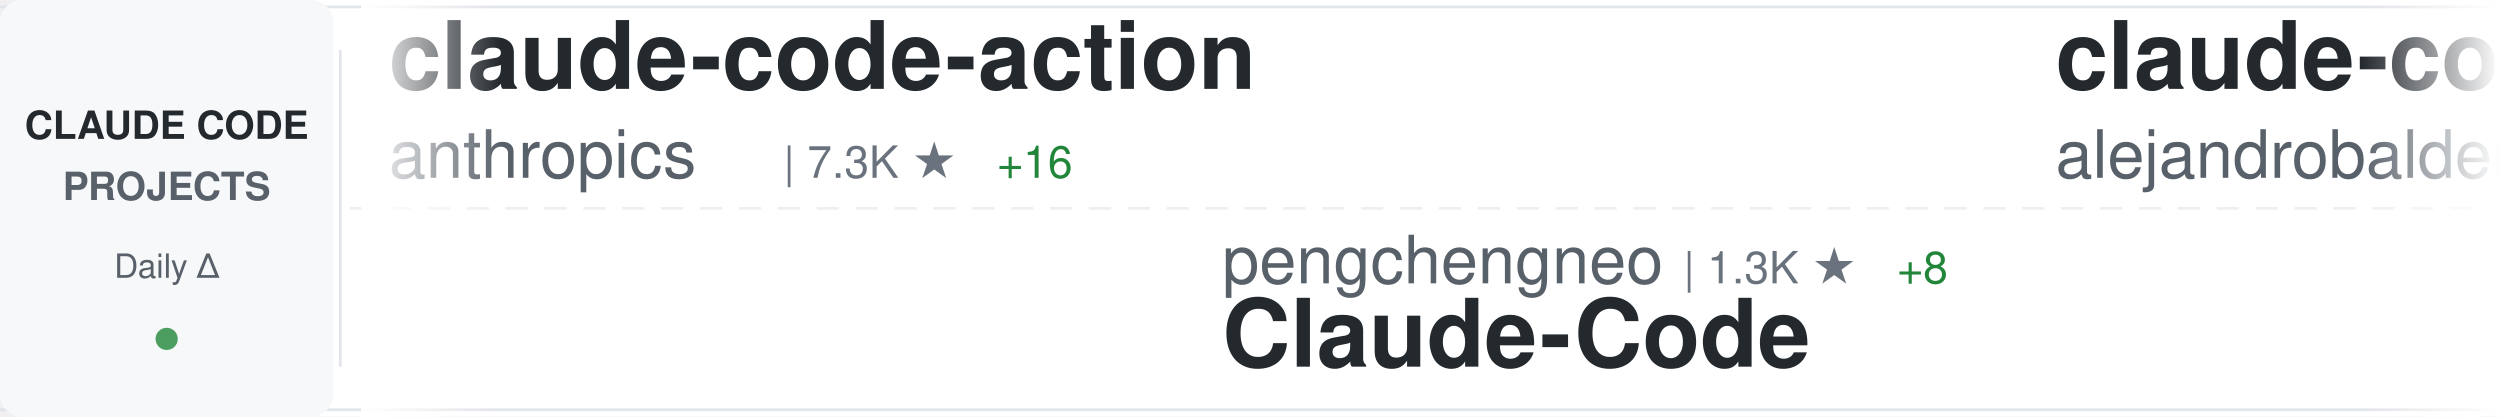
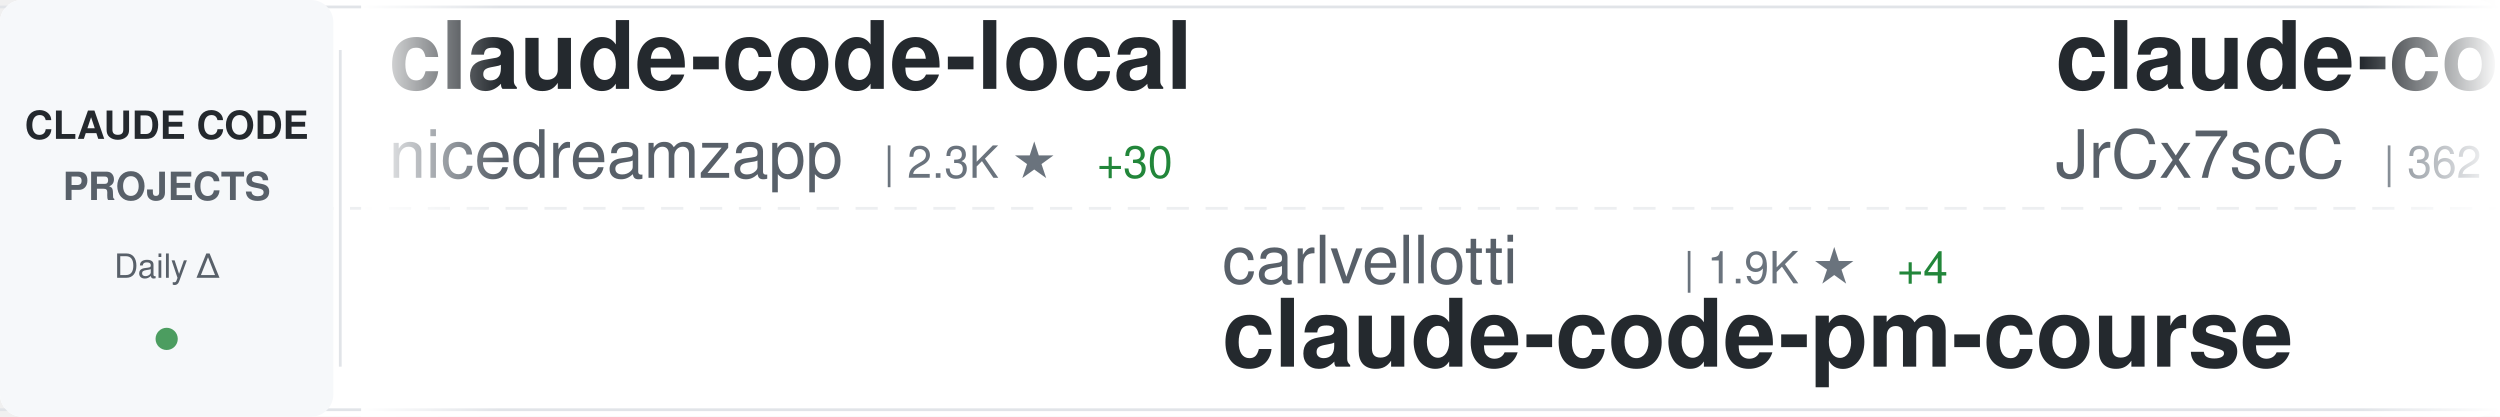
<svg xmlns="http://www.w3.org/2000/svg" width="900" height="150">
  <defs>
    <linearGradient id="awesomeLeftFade" x1="0%" y1="0%" x2="100%" y2="0%">
      <stop offset="0%" style="stop-color:#ffffff;stop-opacity:1" />
      <stop offset="100%" style="stop-color:#ffffff;stop-opacity:0" />
    </linearGradient>
    <linearGradient id="awesomeRightFade" x1="0%" y1="0%" x2="100%" y2="0%">
      <stop offset="0%" style="stop-color:#ffffff;stop-opacity:0" />
      <stop offset="100%" style="stop-color:#ffffff;stop-opacity:1" />
    </linearGradient>
  </defs>
  <rect width="900" height="150" fill="#ffffff" rx="8" />
  <rect x="0" y="2" width="900" height="1" fill="#e1e4e8" />
  <rect x="0" y="147" width="900" height="1" fill="#e1e4e8" />
  <line x1="0" y1="75" x2="900" y2="75" stroke="#e1e4e8" stroke-width="1" stroke-dasharray="8 6" opacity="0.6" />
  <rect x="0" y="0" width="120" height="150" fill="#f6f8fa" rx="8" />
  <text x="60" y="50" font-family="-apple-system, BlinkMacSystemFont, 'Segoe UI', Helvetica, Arial, sans-serif" font-size="14" font-weight="600" fill="#24292e" text-anchor="middle">CLAUDE CODE</text>
  <text x="60" y="72" font-family="-apple-system, BlinkMacSystemFont, 'Segoe UI', Helvetica, Arial, sans-serif" font-size="14" font-weight="600" fill="#586069" text-anchor="middle">PROJECTS</text>
  <text x="60" y="100" font-family="-apple-system, BlinkMacSystemFont, 'Segoe UI', Helvetica, Arial, sans-serif" font-size="12" font-weight="500" fill="#586069" text-anchor="middle">Daily Δ</text>
  <circle cx="60" cy="122" r="4" fill="#22863a" opacity="0.8" />
  <rect x="122" y="18" width="1" height="114" fill="#e1e4e8" />
  <clipPath id="awesomeTickerClip">
    <rect x="130" y="0" width="770" height="150" />
  </clipPath>
  <g clip-path="url(#awesomeTickerClip)">
    <g id="awesomeTickerItems">
      <animateTransform attributeName="transform" attributeType="XML" type="translate" from="0 0" to="-3000 0" dur="54s" repeatCount="indefinite" />
      <g transform="translate(0, 0)">
-         <text x="140" y="32" font-family="-apple-system, BlinkMacSystemFont, 'Segoe UI', Helvetica, Arial, sans-serif" font-size="34" font-weight="600" fill="#24292e">claude-code-action</text>
-         <text x="140" y="64" font-family="-apple-system, BlinkMacSystemFont, 'Segoe UI', Helvetica, Arial, sans-serif" font-size="24" font-weight="400" fill="#586069">anthropics</text>
-         <text x="282" y="64" font-family="-apple-system, BlinkMacSystemFont, 'Segoe UI', Helvetica, Arial, sans-serif" font-size="16" font-weight="500" fill="#6a737d">| 7.3K ★</text>
-         <text x="359" y="64" font-family="-apple-system, BlinkMacSystemFont, 'Segoe UI', Helvetica, Arial, sans-serif" font-size="16" font-weight="500" fill="#22863a"> +16</text>
+         <text x="140" y="32" font-family="-apple-system, BlinkMacSystemFont, 'Segoe UI', Helvetica, Arial, sans-serif" font-size="34" font-weight="600" fill="#24292e">claude-code-local</text>
+         <text x="140" y="64" font-family="-apple-system, BlinkMacSystemFont, 'Segoe UI', Helvetica, Arial, sans-serif" font-size="24" font-weight="400" fill="#586069">nicedreamzapp</text>
+         <text x="318" y="64" font-family="-apple-system, BlinkMacSystemFont, 'Segoe UI', Helvetica, Arial, sans-serif" font-size="16" font-weight="500" fill="#6a737d">| 2.3K ★</text>
+         <text x="395" y="64" font-family="-apple-system, BlinkMacSystemFont, 'Segoe UI', Helvetica, Arial, sans-serif" font-size="16" font-weight="500" fill="#22863a"> +30</text>
      </g>
      <g transform="translate(300, 0)">
-         <text x="140" y="102" font-family="-apple-system, BlinkMacSystemFont, 'Segoe UI', Helvetica, Arial, sans-serif" font-size="24" font-weight="400" fill="#586069">pengchengneo</text>
-         <text x="306" y="102" font-family="-apple-system, BlinkMacSystemFont, 'Segoe UI', Helvetica, Arial, sans-serif" font-size="16" font-weight="500" fill="#6a737d">| 1.3K ★</text>
-         <text x="383" y="102" font-family="-apple-system, BlinkMacSystemFont, 'Segoe UI', Helvetica, Arial, sans-serif" font-size="16" font-weight="500" fill="#22863a"> +8</text>
-         <text x="140" y="132" font-family="-apple-system, BlinkMacSystemFont, 'Segoe UI', Helvetica, Arial, sans-serif" font-size="34" font-weight="600" fill="#24292e">Claude-Code</text>
+         <text x="140" y="102" font-family="-apple-system, BlinkMacSystemFont, 'Segoe UI', Helvetica, Arial, sans-serif" font-size="24" font-weight="400" fill="#586069">carlvellotti</text>
+         <text x="306" y="102" font-family="-apple-system, BlinkMacSystemFont, 'Segoe UI', Helvetica, Arial, sans-serif" font-size="16" font-weight="500" fill="#6a737d">| 1.9K ★</text>
+         <text x="383" y="102" font-family="-apple-system, BlinkMacSystemFont, 'Segoe UI', Helvetica, Arial, sans-serif" font-size="16" font-weight="500" fill="#22863a"> +4</text>
+         <text x="140" y="132" font-family="-apple-system, BlinkMacSystemFont, 'Segoe UI', Helvetica, Arial, sans-serif" font-size="34" font-weight="600" fill="#24292e">claude-code-pm-course</text>
      </g>
      <g transform="translate(600, 0)">
-         <text x="140" y="32" font-family="-apple-system, BlinkMacSystemFont, 'Segoe UI', Helvetica, Arial, sans-serif" font-size="34" font-weight="600" fill="#24292e">claude-code-from-source</text>
-         <text x="140" y="64" font-family="-apple-system, BlinkMacSystemFont, 'Segoe UI', Helvetica, Arial, sans-serif" font-size="24" font-weight="400" fill="#586069">alejandrobalderas</text>
-         <text x="366" y="64" font-family="-apple-system, BlinkMacSystemFont, 'Segoe UI', Helvetica, Arial, sans-serif" font-size="16" font-weight="500" fill="#6a737d">| 1.8K ★</text>
-         <text x="443" y="64" font-family="-apple-system, BlinkMacSystemFont, 'Segoe UI', Helvetica, Arial, sans-serif" font-size="16" font-weight="500" fill="#22863a"> +8</text>
+         <text x="140" y="32" font-family="-apple-system, BlinkMacSystemFont, 'Segoe UI', Helvetica, Arial, sans-serif" font-size="34" font-weight="600" fill="#24292e">claude-code-source</text>
+         <text x="140" y="64" font-family="-apple-system, BlinkMacSystemFont, 'Segoe UI', Helvetica, Arial, sans-serif" font-size="24" font-weight="400" fill="#586069">JrCx7scC</text>
+         <text x="258" y="64" font-family="-apple-system, BlinkMacSystemFont, 'Segoe UI', Helvetica, Arial, sans-serif" font-size="16" font-weight="500" fill="#6a737d">| 362 ★</text>
+         <text x="326" y="64" font-family="-apple-system, BlinkMacSystemFont, 'Segoe UI', Helvetica, Arial, sans-serif" font-size="16" font-weight="500" fill="#22863a"> +1</text>
      </g>
      <g transform="translate(900, 0)">
-         <text x="140" y="102" font-family="-apple-system, BlinkMacSystemFont, 'Segoe UI', Helvetica, Arial, sans-serif" font-size="24" font-weight="400" fill="#586069">luyao618</text>
-         <text x="258" y="102" font-family="-apple-system, BlinkMacSystemFont, 'Segoe UI', Helvetica, Arial, sans-serif" font-size="16" font-weight="500" fill="#6a737d">| 1.3K ★</text>
-         <text x="335" y="102" font-family="-apple-system, BlinkMacSystemFont, 'Segoe UI', Helvetica, Arial, sans-serif" font-size="16" font-weight="500" fill="#22863a"> +11</text>
-         <text x="140" y="132" font-family="-apple-system, BlinkMacSystemFont, 'Segoe UI', Helvetica, Arial, sans-serif" font-size="34" font-weight="600" fill="#24292e">Claude-Code-Source-Study</text>
+         <text x="140" y="102" font-family="-apple-system, BlinkMacSystemFont, 'Segoe UI', Helvetica, Arial, sans-serif" font-size="24" font-weight="400" fill="#586069">Hyper66666</text>
+         <text x="282" y="102" font-family="-apple-system, BlinkMacSystemFont, 'Segoe UI', Helvetica, Arial, sans-serif" font-size="16" font-weight="500" fill="#6a737d">| 212 ★</text>
+         <text x="140" y="132" font-family="-apple-system, BlinkMacSystemFont, 'Segoe UI', Helvetica, Arial, sans-serif" font-size="34" font-weight="600" fill="#24292e">claude-code-sourcemap</text>
      </g>
      <g transform="translate(1200, 0)">
-         <text x="140" y="32" font-family="-apple-system, BlinkMacSystemFont, 'Segoe UI', Helvetica, Arial, sans-serif" font-size="34" font-weight="600" fill="#24292e">ralph</text>
-         <text x="140" y="64" font-family="-apple-system, BlinkMacSystemFont, 'Segoe UI', Helvetica, Arial, sans-serif" font-size="24" font-weight="400" fill="#586069">snarktank</text>
-         <text x="270" y="64" font-family="-apple-system, BlinkMacSystemFont, 'Segoe UI', Helvetica, Arial, sans-serif" font-size="16" font-weight="500" fill="#6a737d">| 18.1K ★</text>
-         <text x="356" y="64" font-family="-apple-system, BlinkMacSystemFont, 'Segoe UI', Helvetica, Arial, sans-serif" font-size="16" font-weight="500" fill="#22863a"> +110</text>
+         <text x="140" y="32" font-family="-apple-system, BlinkMacSystemFont, 'Segoe UI', Helvetica, Arial, sans-serif" font-size="34" font-weight="600" fill="#24292e">Claude-code</text>
+         <text x="140" y="64" font-family="-apple-system, BlinkMacSystemFont, 'Segoe UI', Helvetica, Arial, sans-serif" font-size="24" font-weight="400" fill="#586069">fazxes</text>
+         <text x="234" y="64" font-family="-apple-system, BlinkMacSystemFont, 'Segoe UI', Helvetica, Arial, sans-serif" font-size="16" font-weight="500" fill="#6a737d">| 211 ★</text>
+         <text x="302" y="64" font-family="-apple-system, BlinkMacSystemFont, 'Segoe UI', Helvetica, Arial, sans-serif" font-size="16" font-weight="500" fill="#22863a"> +1</text>
      </g>
      <g transform="translate(1500, 0)">
-         <text x="140" y="102" font-family="-apple-system, BlinkMacSystemFont, 'Segoe UI', Helvetica, Arial, sans-serif" font-size="24" font-weight="400" fill="#586069">Donchitos</text>
-         <text x="270" y="102" font-family="-apple-system, BlinkMacSystemFont, 'Segoe UI', Helvetica, Arial, sans-serif" font-size="16" font-weight="500" fill="#6a737d">| 16.5K ★</text>
-         <text x="356" y="102" font-family="-apple-system, BlinkMacSystemFont, 'Segoe UI', Helvetica, Arial, sans-serif" font-size="16" font-weight="500" fill="#22863a"> +139</text>
-         <text x="140" y="132" font-family="-apple-system, BlinkMacSystemFont, 'Segoe UI', Helvetica, Arial, sans-serif" font-size="34" font-weight="600" fill="#24292e">Claude-Code-Game-Studios</text>
+         <text x="140" y="102" font-family="-apple-system, BlinkMacSystemFont, 'Segoe UI', Helvetica, Arial, sans-serif" font-size="24" font-weight="400" fill="#586069">lintsinghua</text>
+         <text x="294" y="102" font-family="-apple-system, BlinkMacSystemFont, 'Segoe UI', Helvetica, Arial, sans-serif" font-size="16" font-weight="500" fill="#6a737d">| 3.0K ★</text>
+         <text x="371" y="102" font-family="-apple-system, BlinkMacSystemFont, 'Segoe UI', Helvetica, Arial, sans-serif" font-size="16" font-weight="500" fill="#22863a"> +30</text>
+         <text x="140" y="132" font-family="-apple-system, BlinkMacSystemFont, 'Segoe UI', Helvetica, Arial, sans-serif" font-size="34" font-weight="600" fill="#24292e">claude-code-book</text>
      </g>
      <g transform="translate(1800, 0)">
-         <text x="140" y="32" font-family="-apple-system, BlinkMacSystemFont, 'Segoe UI', Helvetica, Arial, sans-serif" font-size="34" font-weight="600" fill="#24292e">awesome-claude-code-suba...</text>
-         <text x="140" y="64" font-family="-apple-system, BlinkMacSystemFont, 'Segoe UI', Helvetica, Arial, sans-serif" font-size="24" font-weight="400" fill="#586069">VoltAgent</text>
-         <text x="270" y="64" font-family="-apple-system, BlinkMacSystemFont, 'Segoe UI', Helvetica, Arial, sans-serif" font-size="16" font-weight="500" fill="#6a737d">| 18.7K ★</text>
-         <text x="356" y="64" font-family="-apple-system, BlinkMacSystemFont, 'Segoe UI', Helvetica, Arial, sans-serif" font-size="16" font-weight="500" fill="#22863a"> +95</text>
+         <text x="140" y="32" font-family="-apple-system, BlinkMacSystemFont, 'Segoe UI', Helvetica, Arial, sans-serif" font-size="34" font-weight="600" fill="#24292e">claude-code-prompts</text>
+         <text x="140" y="64" font-family="-apple-system, BlinkMacSystemFont, 'Segoe UI', Helvetica, Arial, sans-serif" font-size="24" font-weight="400" fill="#586069">repowise-dev</text>
+         <text x="306" y="64" font-family="-apple-system, BlinkMacSystemFont, 'Segoe UI', Helvetica, Arial, sans-serif" font-size="16" font-weight="500" fill="#6a737d">| 978 ★</text>
+         <text x="374" y="64" font-family="-apple-system, BlinkMacSystemFont, 'Segoe UI', Helvetica, Arial, sans-serif" font-size="16" font-weight="500" fill="#22863a"> +5</text>
      </g>
      <g transform="translate(2100, 0)">
-         <text x="140" y="102" font-family="-apple-system, BlinkMacSystemFont, 'Segoe UI', Helvetica, Arial, sans-serif" font-size="24" font-weight="400" fill="#586069">bfly123</text>
-         <text x="246" y="102" font-family="-apple-system, BlinkMacSystemFont, 'Segoe UI', Helvetica, Arial, sans-serif" font-size="16" font-weight="500" fill="#6a737d">| 2.4K ★</text>
-         <text x="323" y="102" font-family="-apple-system, BlinkMacSystemFont, 'Segoe UI', Helvetica, Arial, sans-serif" font-size="16" font-weight="500" fill="#22863a"> +11</text>
-         <text x="140" y="132" font-family="-apple-system, BlinkMacSystemFont, 'Segoe UI', Helvetica, Arial, sans-serif" font-size="34" font-weight="600" fill="#24292e">claude_code_bridge</text>
+         <text x="140" y="102" font-family="-apple-system, BlinkMacSystemFont, 'Segoe UI', Helvetica, Arial, sans-serif" font-size="24" font-weight="400" fill="#586069">https-deeplearning-ai</text>
+         <text x="414" y="102" font-family="-apple-system, BlinkMacSystemFont, 'Segoe UI', Helvetica, Arial, sans-serif" font-size="16" font-weight="500" fill="#6a737d">| 497 ★</text>
+         <text x="140" y="132" font-family="-apple-system, BlinkMacSystemFont, 'Segoe UI', Helvetica, Arial, sans-serif" font-size="34" font-weight="600" fill="#24292e">sc-claude-code-files</text>
      </g>
      <g transform="translate(2400, 0)">
-         <text x="140" y="32" font-family="-apple-system, BlinkMacSystemFont, 'Segoe UI', Helvetica, Arial, sans-serif" font-size="34" font-weight="600" fill="#24292e">claude-code-analysis</text>
-         <text x="140" y="64" font-family="-apple-system, BlinkMacSystemFont, 'Segoe UI', Helvetica, Arial, sans-serif" font-size="24" font-weight="400" fill="#586069">liuup</text>
-         <text x="222" y="64" font-family="-apple-system, BlinkMacSystemFont, 'Segoe UI', Helvetica, Arial, sans-serif" font-size="16" font-weight="500" fill="#6a737d">| 2.1K ★</text>
-         <text x="299" y="64" font-family="-apple-system, BlinkMacSystemFont, 'Segoe UI', Helvetica, Arial, sans-serif" font-size="16" font-weight="500" fill="#22863a"> +32</text>
+         <text x="140" y="32" font-family="-apple-system, BlinkMacSystemFont, 'Segoe UI', Helvetica, Arial, sans-serif" font-size="34" font-weight="600" fill="#24292e">claude-code-hub</text>
+         <text x="140" y="64" font-family="-apple-system, BlinkMacSystemFont, 'Segoe UI', Helvetica, Arial, sans-serif" font-size="24" font-weight="400" fill="#586069">ding113</text>
+         <text x="246" y="64" font-family="-apple-system, BlinkMacSystemFont, 'Segoe UI', Helvetica, Arial, sans-serif" font-size="16" font-weight="500" fill="#6a737d">| 2.7K ★</text>
+         <text x="323" y="64" font-family="-apple-system, BlinkMacSystemFont, 'Segoe UI', Helvetica, Arial, sans-serif" font-size="16" font-weight="500" fill="#22863a"> +12</text>
      </g>
      <g transform="translate(2700, 0)">
-         <text x="140" y="102" font-family="-apple-system, BlinkMacSystemFont, 'Segoe UI', Helvetica, Arial, sans-serif" font-size="24" font-weight="400" fill="#586069">router-for-me</text>
-         <text x="318" y="102" font-family="-apple-system, BlinkMacSystemFont, 'Segoe UI', Helvetica, Arial, sans-serif" font-size="16" font-weight="500" fill="#6a737d">| 29.5K ★</text>
-         <text x="404" y="102" font-family="-apple-system, BlinkMacSystemFont, 'Segoe UI', Helvetica, Arial, sans-serif" font-size="16" font-weight="500" fill="#22863a"> +282</text>
-         <text x="140" y="132" font-family="-apple-system, BlinkMacSystemFont, 'Segoe UI', Helvetica, Arial, sans-serif" font-size="34" font-weight="600" fill="#24292e">CLIProxyAPI</text>
+         <text x="140" y="102" font-family="-apple-system, BlinkMacSystemFont, 'Segoe UI', Helvetica, Arial, sans-serif" font-size="24" font-weight="400" fill="#586069">ponponon</text>
+         <text x="258" y="102" font-family="-apple-system, BlinkMacSystemFont, 'Segoe UI', Helvetica, Arial, sans-serif" font-size="16" font-weight="500" fill="#6a737d">| 2.2K ★</text>
+         <text x="335" y="102" font-family="-apple-system, BlinkMacSystemFont, 'Segoe UI', Helvetica, Arial, sans-serif" font-size="16" font-weight="500" fill="#22863a"> +2</text>
+         <text x="140" y="132" font-family="-apple-system, BlinkMacSystemFont, 'Segoe UI', Helvetica, Arial, sans-serif" font-size="34" font-weight="600" fill="#24292e">claude_code_src</text>
      </g>
      <g transform="translate(3000, 0)">
-         <text x="140" y="32" font-family="-apple-system, BlinkMacSystemFont, 'Segoe UI', Helvetica, Arial, sans-serif" font-size="34" font-weight="600" fill="#24292e">claude-code-action</text>
-         <text x="140" y="64" font-family="-apple-system, BlinkMacSystemFont, 'Segoe UI', Helvetica, Arial, sans-serif" font-size="24" font-weight="400" fill="#586069">anthropics</text>
-         <text x="282" y="64" font-family="-apple-system, BlinkMacSystemFont, 'Segoe UI', Helvetica, Arial, sans-serif" font-size="16" font-weight="500" fill="#6a737d">| 7.3K ★</text>
-         <text x="359" y="64" font-family="-apple-system, BlinkMacSystemFont, 'Segoe UI', Helvetica, Arial, sans-serif" font-size="16" font-weight="500" fill="#22863a"> +16</text>
+         <text x="140" y="32" font-family="-apple-system, BlinkMacSystemFont, 'Segoe UI', Helvetica, Arial, sans-serif" font-size="34" font-weight="600" fill="#24292e">claude-code-local</text>
+         <text x="140" y="64" font-family="-apple-system, BlinkMacSystemFont, 'Segoe UI', Helvetica, Arial, sans-serif" font-size="24" font-weight="400" fill="#586069">nicedreamzapp</text>
+         <text x="318" y="64" font-family="-apple-system, BlinkMacSystemFont, 'Segoe UI', Helvetica, Arial, sans-serif" font-size="16" font-weight="500" fill="#6a737d">| 2.3K ★</text>
+         <text x="395" y="64" font-family="-apple-system, BlinkMacSystemFont, 'Segoe UI', Helvetica, Arial, sans-serif" font-size="16" font-weight="500" fill="#22863a"> +30</text>
      </g>
      <g transform="translate(3300, 0)">
-         <text x="140" y="102" font-family="-apple-system, BlinkMacSystemFont, 'Segoe UI', Helvetica, Arial, sans-serif" font-size="24" font-weight="400" fill="#586069">pengchengneo</text>
-         <text x="306" y="102" font-family="-apple-system, BlinkMacSystemFont, 'Segoe UI', Helvetica, Arial, sans-serif" font-size="16" font-weight="500" fill="#6a737d">| 1.3K ★</text>
-         <text x="383" y="102" font-family="-apple-system, BlinkMacSystemFont, 'Segoe UI', Helvetica, Arial, sans-serif" font-size="16" font-weight="500" fill="#22863a"> +8</text>
-         <text x="140" y="132" font-family="-apple-system, BlinkMacSystemFont, 'Segoe UI', Helvetica, Arial, sans-serif" font-size="34" font-weight="600" fill="#24292e">Claude-Code</text>
+         <text x="140" y="102" font-family="-apple-system, BlinkMacSystemFont, 'Segoe UI', Helvetica, Arial, sans-serif" font-size="24" font-weight="400" fill="#586069">carlvellotti</text>
+         <text x="306" y="102" font-family="-apple-system, BlinkMacSystemFont, 'Segoe UI', Helvetica, Arial, sans-serif" font-size="16" font-weight="500" fill="#6a737d">| 1.9K ★</text>
+         <text x="383" y="102" font-family="-apple-system, BlinkMacSystemFont, 'Segoe UI', Helvetica, Arial, sans-serif" font-size="16" font-weight="500" fill="#22863a"> +4</text>
+         <text x="140" y="132" font-family="-apple-system, BlinkMacSystemFont, 'Segoe UI', Helvetica, Arial, sans-serif" font-size="34" font-weight="600" fill="#24292e">claude-code-pm-course</text>
      </g>
      <g transform="translate(3600, 0)">
-         <text x="140" y="32" font-family="-apple-system, BlinkMacSystemFont, 'Segoe UI', Helvetica, Arial, sans-serif" font-size="34" font-weight="600" fill="#24292e">claude-code-from-source</text>
-         <text x="140" y="64" font-family="-apple-system, BlinkMacSystemFont, 'Segoe UI', Helvetica, Arial, sans-serif" font-size="24" font-weight="400" fill="#586069">alejandrobalderas</text>
-         <text x="366" y="64" font-family="-apple-system, BlinkMacSystemFont, 'Segoe UI', Helvetica, Arial, sans-serif" font-size="16" font-weight="500" fill="#6a737d">| 1.8K ★</text>
-         <text x="443" y="64" font-family="-apple-system, BlinkMacSystemFont, 'Segoe UI', Helvetica, Arial, sans-serif" font-size="16" font-weight="500" fill="#22863a"> +8</text>
+         <text x="140" y="32" font-family="-apple-system, BlinkMacSystemFont, 'Segoe UI', Helvetica, Arial, sans-serif" font-size="34" font-weight="600" fill="#24292e">claude-code-source</text>
+         <text x="140" y="64" font-family="-apple-system, BlinkMacSystemFont, 'Segoe UI', Helvetica, Arial, sans-serif" font-size="24" font-weight="400" fill="#586069">JrCx7scC</text>
+         <text x="258" y="64" font-family="-apple-system, BlinkMacSystemFont, 'Segoe UI', Helvetica, Arial, sans-serif" font-size="16" font-weight="500" fill="#6a737d">| 362 ★</text>
+         <text x="326" y="64" font-family="-apple-system, BlinkMacSystemFont, 'Segoe UI', Helvetica, Arial, sans-serif" font-size="16" font-weight="500" fill="#22863a"> +1</text>
      </g>
      <g transform="translate(3900, 0)">
-         <text x="140" y="102" font-family="-apple-system, BlinkMacSystemFont, 'Segoe UI', Helvetica, Arial, sans-serif" font-size="24" font-weight="400" fill="#586069">luyao618</text>
-         <text x="258" y="102" font-family="-apple-system, BlinkMacSystemFont, 'Segoe UI', Helvetica, Arial, sans-serif" font-size="16" font-weight="500" fill="#6a737d">| 1.3K ★</text>
-         <text x="335" y="102" font-family="-apple-system, BlinkMacSystemFont, 'Segoe UI', Helvetica, Arial, sans-serif" font-size="16" font-weight="500" fill="#22863a"> +11</text>
-         <text x="140" y="132" font-family="-apple-system, BlinkMacSystemFont, 'Segoe UI', Helvetica, Arial, sans-serif" font-size="34" font-weight="600" fill="#24292e">Claude-Code-Source-Study</text>
+         <text x="140" y="102" font-family="-apple-system, BlinkMacSystemFont, 'Segoe UI', Helvetica, Arial, sans-serif" font-size="24" font-weight="400" fill="#586069">Hyper66666</text>
+         <text x="282" y="102" font-family="-apple-system, BlinkMacSystemFont, 'Segoe UI', Helvetica, Arial, sans-serif" font-size="16" font-weight="500" fill="#6a737d">| 212 ★</text>
+         <text x="140" y="132" font-family="-apple-system, BlinkMacSystemFont, 'Segoe UI', Helvetica, Arial, sans-serif" font-size="34" font-weight="600" fill="#24292e">claude-code-sourcemap</text>
      </g>
    </g>
  </g>
  <rect x="130" y="0" width="50" height="150" fill="url(#awesomeLeftFade)" />
  <rect x="850" y="0" width="50" height="150" fill="url(#awesomeRightFade)" />
</svg>
